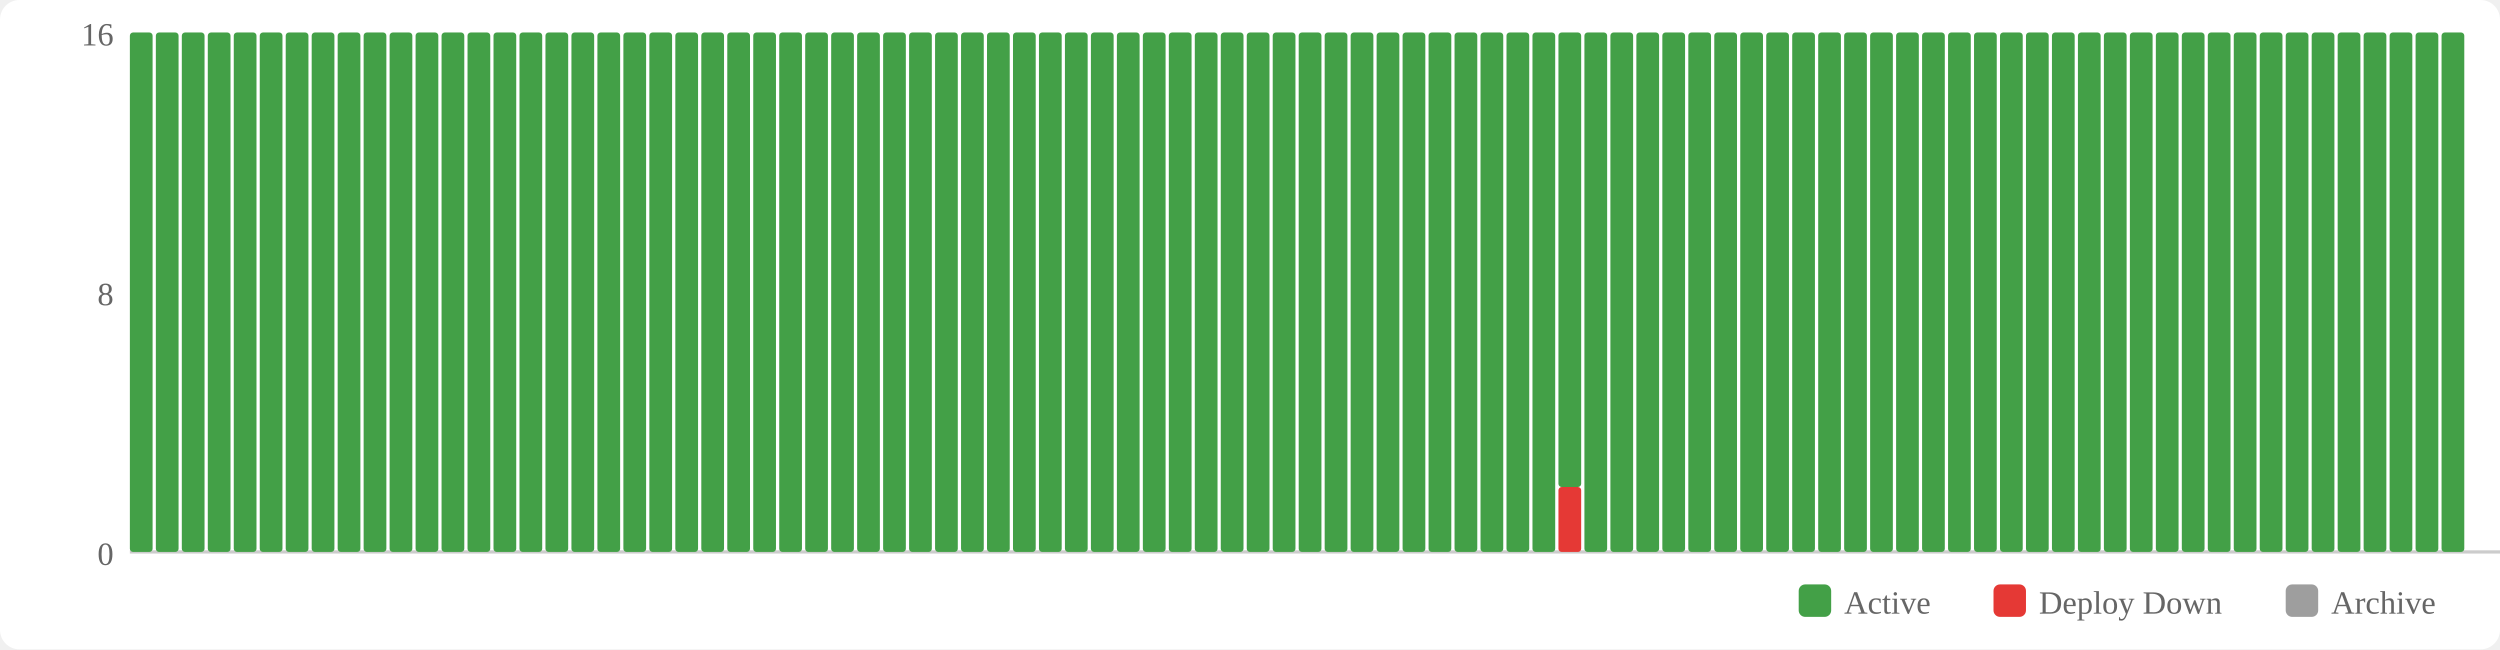
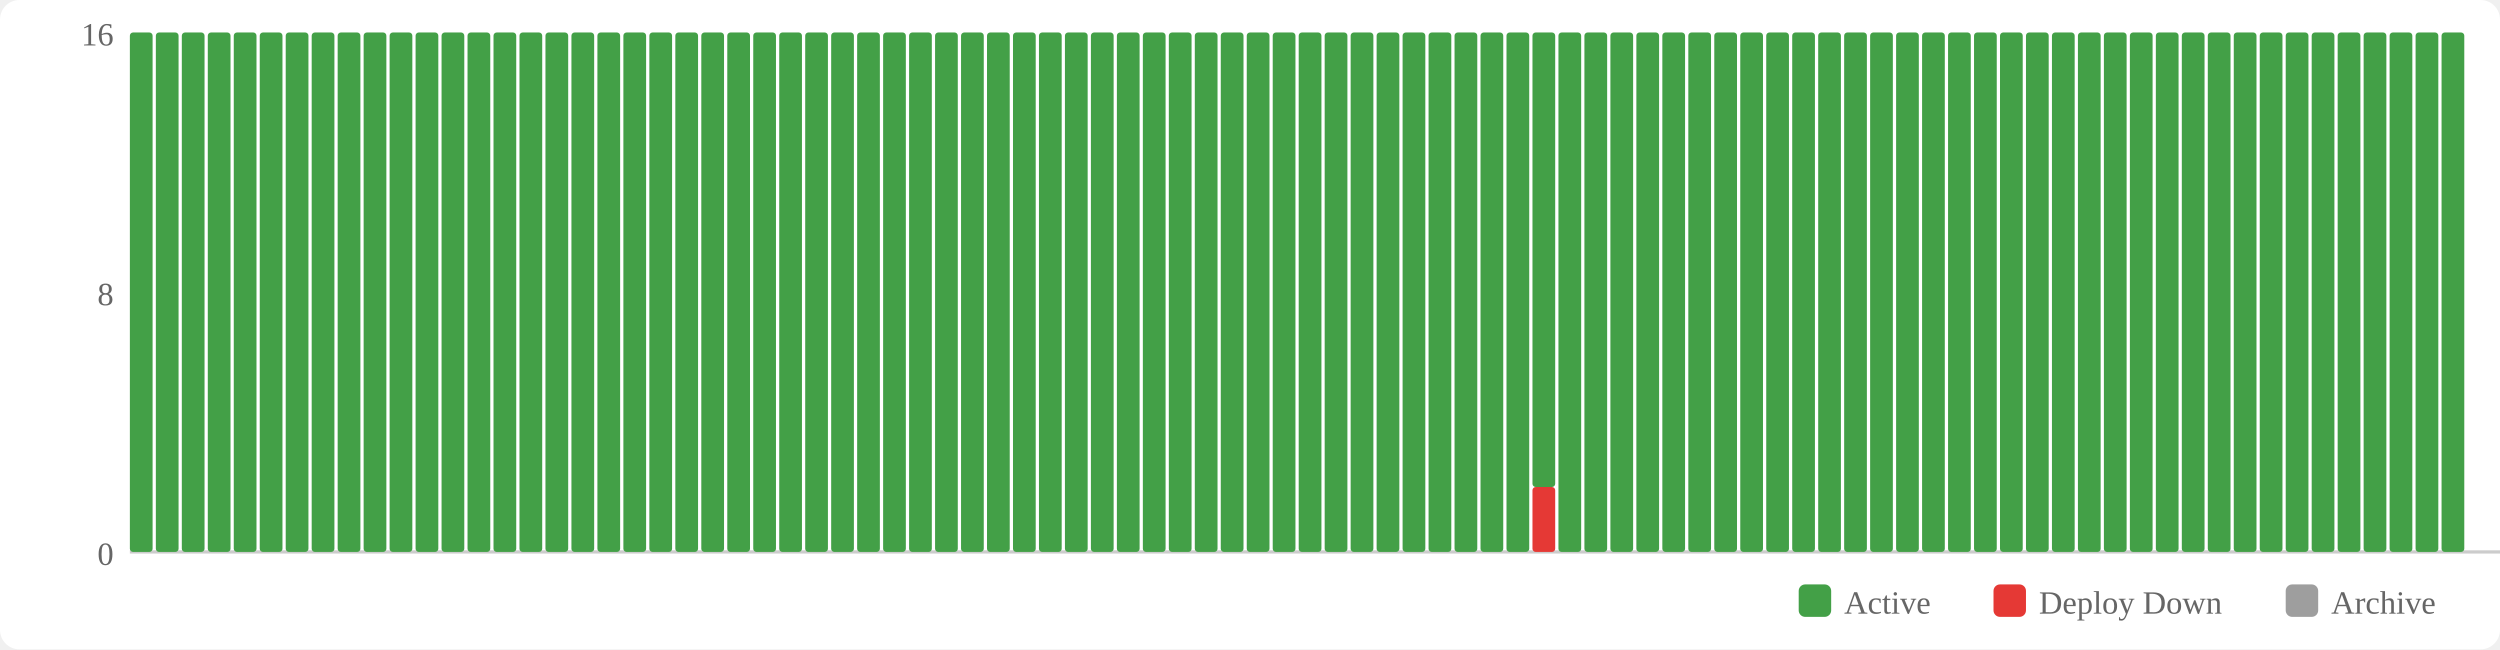
<svg xmlns="http://www.w3.org/2000/svg" width="770" height="200" viewBox="0 0 770 200">
  <rect width="770" height="200" fill="#fff" rx="6" />
  <rect x="554" y="180" width="10" height="10" fill="#43a047" rx="2" />
  <text x="568" y="189" font-size="10" fill="#666">Active</text>
  <rect x="614" y="180" width="10" height="10" fill="#e53935" rx="2" />
  <text x="628" y="189" font-size="10" fill="#666">Deploy Down</text>
  <rect x="704" y="180" width="10" height="10" fill="#9e9e9e" rx="2" />
  <text x="718" y="189" font-size="10" fill="#666">Archive</text>
  <text x="35" y="174" text-anchor="end" font-size="10" fill="#666">0</text>
  <text x="35" y="94" text-anchor="end" font-size="10" fill="#666">8</text>
  <text x="35" y="14" text-anchor="end" font-size="10" fill="#666">16</text>
  <line x1="40" y1="170" x2="770" y2="170" stroke="#ccc" stroke-width="1" />
  <rect x="40" y="10" width="7" height="160" fill="#43a047" rx="1" />
  <rect x="48" y="10" width="7" height="160" fill="#43a047" rx="1" />
  <rect x="56" y="10" width="7" height="160" fill="#43a047" rx="1" />
  <rect x="64" y="10" width="7" height="160" fill="#43a047" rx="1" />
  <rect x="72" y="10" width="7" height="160" fill="#43a047" rx="1" />
  <rect x="80" y="10" width="7" height="160" fill="#43a047" rx="1" />
  <rect x="88" y="10" width="7" height="160" fill="#43a047" rx="1" />
  <rect x="96" y="10" width="7" height="160" fill="#43a047" rx="1" />
  <rect x="104" y="10" width="7" height="160" fill="#43a047" rx="1" />
  <rect x="112" y="10" width="7" height="160" fill="#43a047" rx="1" />
  <rect x="120" y="10" width="7" height="160" fill="#43a047" rx="1" />
  <rect x="128" y="10" width="7" height="160" fill="#43a047" rx="1" />
  <rect x="136" y="10" width="7" height="160" fill="#43a047" rx="1" />
  <rect x="144" y="10" width="7" height="160" fill="#43a047" rx="1" />
  <rect x="152" y="10" width="7" height="160" fill="#43a047" rx="1" />
  <rect x="160" y="10" width="7" height="160" fill="#43a047" rx="1" />
  <rect x="168" y="10" width="7" height="160" fill="#43a047" rx="1" />
  <rect x="176" y="10" width="7" height="160" fill="#43a047" rx="1" />
  <rect x="184" y="10" width="7" height="160" fill="#43a047" rx="1" />
  <rect x="192" y="10" width="7" height="160" fill="#43a047" rx="1" />
  <rect x="200" y="10" width="7" height="160" fill="#43a047" rx="1" />
  <rect x="208" y="10" width="7" height="160" fill="#43a047" rx="1" />
  <rect x="216" y="10" width="7" height="160" fill="#43a047" rx="1" />
  <rect x="224" y="10" width="7" height="160" fill="#43a047" rx="1" />
  <rect x="232" y="10" width="7" height="160" fill="#43a047" rx="1" />
  <rect x="240" y="10" width="7" height="160" fill="#43a047" rx="1" />
  <rect x="248" y="10" width="7" height="160" fill="#43a047" rx="1" />
  <rect x="256" y="10" width="7" height="160" fill="#43a047" rx="1" />
  <rect x="264" y="10" width="7" height="160" fill="#43a047" rx="1" />
  <rect x="272" y="10" width="7" height="160" fill="#43a047" rx="1" />
  <rect x="280" y="10" width="7" height="160" fill="#43a047" rx="1" />
  <rect x="288" y="10" width="7" height="160" fill="#43a047" rx="1" />
  <rect x="296" y="10" width="7" height="160" fill="#43a047" rx="1" />
  <rect x="304" y="10" width="7" height="160" fill="#43a047" rx="1" />
  <rect x="312" y="10" width="7" height="160" fill="#43a047" rx="1" />
  <rect x="320" y="10" width="7" height="160" fill="#43a047" rx="1" />
  <rect x="328" y="10" width="7" height="160" fill="#43a047" rx="1" />
  <rect x="336" y="10" width="7" height="160" fill="#43a047" rx="1" />
  <rect x="344" y="10" width="7" height="160" fill="#43a047" rx="1" />
  <rect x="352" y="10" width="7" height="160" fill="#43a047" rx="1" />
  <rect x="360" y="10" width="7" height="160" fill="#43a047" rx="1" />
  <rect x="368" y="10" width="7" height="160" fill="#43a047" rx="1" />
  <rect x="376" y="10" width="7" height="160" fill="#43a047" rx="1" />
  <rect x="384" y="10" width="7" height="160" fill="#43a047" rx="1" />
  <rect x="392" y="10" width="7" height="160" fill="#43a047" rx="1" />
  <rect x="400" y="10" width="7" height="160" fill="#43a047" rx="1" />
  <rect x="408" y="10" width="7" height="160" fill="#43a047" rx="1" />
  <rect x="416" y="10" width="7" height="160" fill="#43a047" rx="1" />
  <rect x="424" y="10" width="7" height="160" fill="#43a047" rx="1" />
  <rect x="432" y="10" width="7" height="160" fill="#43a047" rx="1" />
  <rect x="440" y="10" width="7" height="160" fill="#43a047" rx="1" />
  <rect x="448" y="10" width="7" height="160" fill="#43a047" rx="1" />
  <rect x="456" y="10" width="7" height="160" fill="#43a047" rx="1" />
  <rect x="464" y="10" width="7" height="160" fill="#43a047" rx="1" />
-   <rect x="472" y="10" width="7" height="160" fill="#43a047" rx="1" />
-   <rect x="480" y="150" width="7" height="20" fill="#e53935" rx="1" />
-   <rect x="480" y="10" width="7" height="140" fill="#43a047" rx="1" />
+   <rect x="472" y="150" width="7" height="20" fill="#e53935" rx="1" />
+   <rect x="472" y="10" width="7" height="140" fill="#43a047" rx="1" />
+   <rect x="480" y="10" width="7" height="160" fill="#43a047" rx="1" />
  <rect x="488" y="10" width="7" height="160" fill="#43a047" rx="1" />
  <rect x="496" y="10" width="7" height="160" fill="#43a047" rx="1" />
  <rect x="504" y="10" width="7" height="160" fill="#43a047" rx="1" />
  <rect x="512" y="10" width="7" height="160" fill="#43a047" rx="1" />
  <rect x="520" y="10" width="7" height="160" fill="#43a047" rx="1" />
  <rect x="528" y="10" width="7" height="160" fill="#43a047" rx="1" />
  <rect x="536" y="10" width="7" height="160" fill="#43a047" rx="1" />
  <rect x="544" y="10" width="7" height="160" fill="#43a047" rx="1" />
  <rect x="552" y="10" width="7" height="160" fill="#43a047" rx="1" />
  <rect x="560" y="10" width="7" height="160" fill="#43a047" rx="1" />
  <rect x="568" y="10" width="7" height="160" fill="#43a047" rx="1" />
  <rect x="576" y="10" width="7" height="160" fill="#43a047" rx="1" />
  <rect x="584" y="10" width="7" height="160" fill="#43a047" rx="1" />
  <rect x="592" y="10" width="7" height="160" fill="#43a047" rx="1" />
  <rect x="600" y="10" width="7" height="160" fill="#43a047" rx="1" />
  <rect x="608" y="10" width="7" height="160" fill="#43a047" rx="1" />
  <rect x="616" y="10" width="7" height="160" fill="#43a047" rx="1" />
  <rect x="624" y="10" width="7" height="160" fill="#43a047" rx="1" />
  <rect x="632" y="10" width="7" height="160" fill="#43a047" rx="1" />
  <rect x="640" y="10" width="7" height="160" fill="#43a047" rx="1" />
  <rect x="648" y="10" width="7" height="160" fill="#43a047" rx="1" />
  <rect x="656" y="10" width="7" height="160" fill="#43a047" rx="1" />
  <rect x="664" y="10" width="7" height="160" fill="#43a047" rx="1" />
  <rect x="672" y="10" width="7" height="160" fill="#43a047" rx="1" />
  <rect x="680" y="10" width="7" height="160" fill="#43a047" rx="1" />
  <rect x="688" y="10" width="7" height="160" fill="#43a047" rx="1" />
  <rect x="696" y="10" width="7" height="160" fill="#43a047" rx="1" />
  <rect x="704" y="10" width="7" height="160" fill="#43a047" rx="1" />
  <rect x="712" y="10" width="7" height="160" fill="#43a047" rx="1" />
  <rect x="720" y="10" width="7" height="160" fill="#43a047" rx="1" />
  <rect x="728" y="10" width="7" height="160" fill="#43a047" rx="1" />
  <rect x="736" y="10" width="7" height="160" fill="#43a047" rx="1" />
  <rect x="744" y="10" width="7" height="160" fill="#43a047" rx="1" />
  <rect x="752" y="10" width="7" height="160" fill="#43a047" rx="1" />
</svg>
